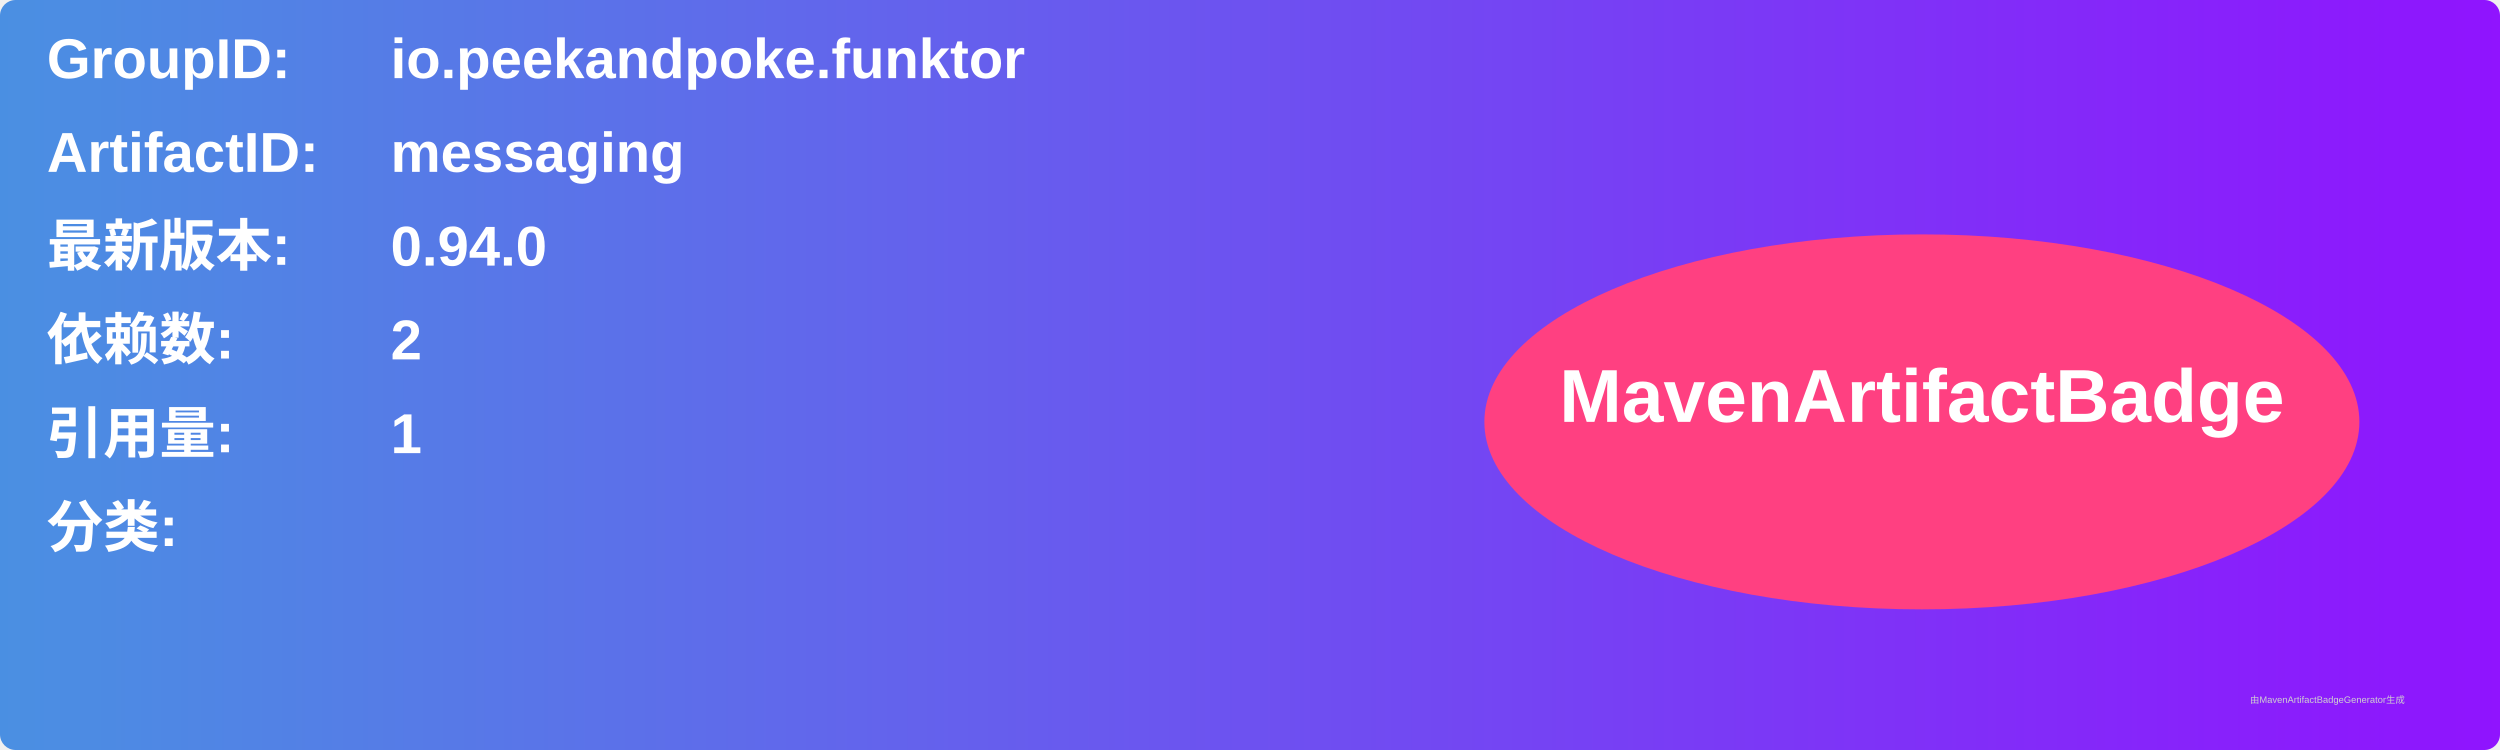
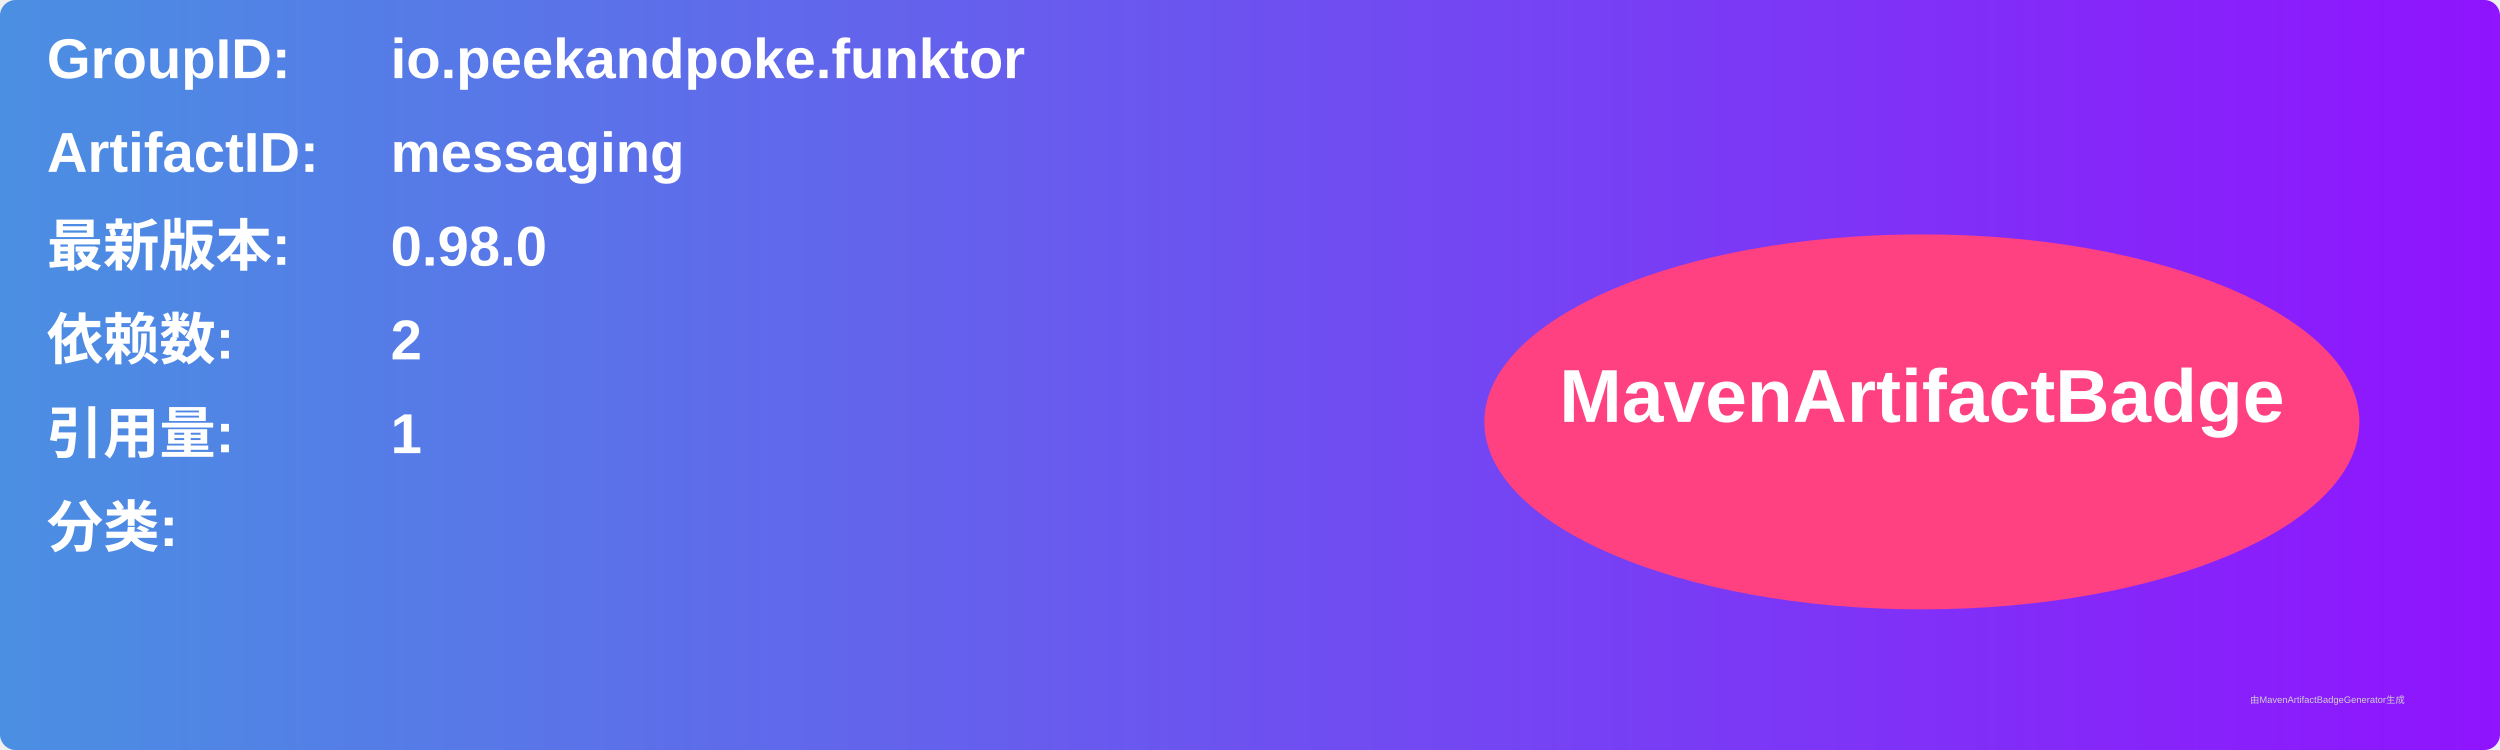
<svg xmlns="http://www.w3.org/2000/svg" width="800" height="240" viewBox="0 0 800 240">
  <linearGradient id="grad" x1="0%" y1="0%" x2="100%" y2="0%">
    <stop offset="0%" stop-color="#4a90e2" />
    <stop offset="100%" stop-color="#9013fe" />
  </linearGradient>
  <rect width="100%" height="100%" rx="5" ry="5" fill="url(#grad)" />
  <g transform="translate(15, 15)">
    <text x="0" y="10" font-family="Arial" font-size="18" fill="white" font-weight="bold" width="260">GroupID:</text>
    <text x="110" y="10" font-family="Arial" font-size="18" fill="white" font-weight="bold" width="460">io.peekandpoke.funktor</text>
    <text x="0" y="40" font-family="Arial" font-size="18" fill="white" font-weight="bold" width="260">ArtifactID:</text>
    <text x="110" y="40" font-family="Arial" font-size="18" fill="white" font-weight="bold" width="460">messaging</text>
    <text x="0" y="70" font-family="Arial" font-size="18" fill="white" font-weight="bold">最新版本:</text>
    <text x="110" y="70" font-family="Arial" font-size="18" fill="white" font-weight="bold">
-       <tspan font-weight="bold">0.94.0</tspan>
+       <tspan font-weight="bold">0.98.0</tspan>
    </text>
    <text x="0" y="100" font-family="Arial" font-size="18" fill="white" font-weight="bold">依赖数: </text>
    <text x="110" y="100" font-family="Arial" font-size="18" fill="white">
      <tspan font-weight="bold">2</tspan>
    </text>
    <text x="0" y="130" font-family="Arial" font-size="18" fill="white" font-weight="bold">引用量: </text>
    <text x="110" y="130" font-family="Arial" font-size="18" fill="white">
      <tspan font-weight="bold">1</tspan>
    </text>
    <text x="0" y="160" font-family="Arial" font-size="18" fill="white" font-weight="bold">分类:</text>
    <text x="10" y="190" font-family="Arial" font-size="10" fill="white">
      <tspan font-weight="bold" />
    </text>
    <ellipse cx="600" cy="120" rx="140" ry="60" fill="#ff4081" />
    <text x="600" y="120" text-anchor="middle" font-family="Arial" font-size="24" fill="white" font-weight="bold">MavenArtifactBadge</text>
  </g>
  <text x="720" y="225" font-family="Arial" font-size="3" fill="#d0d0d0">由MavenArtifactBadgeGenerator生成</text>
</svg>
